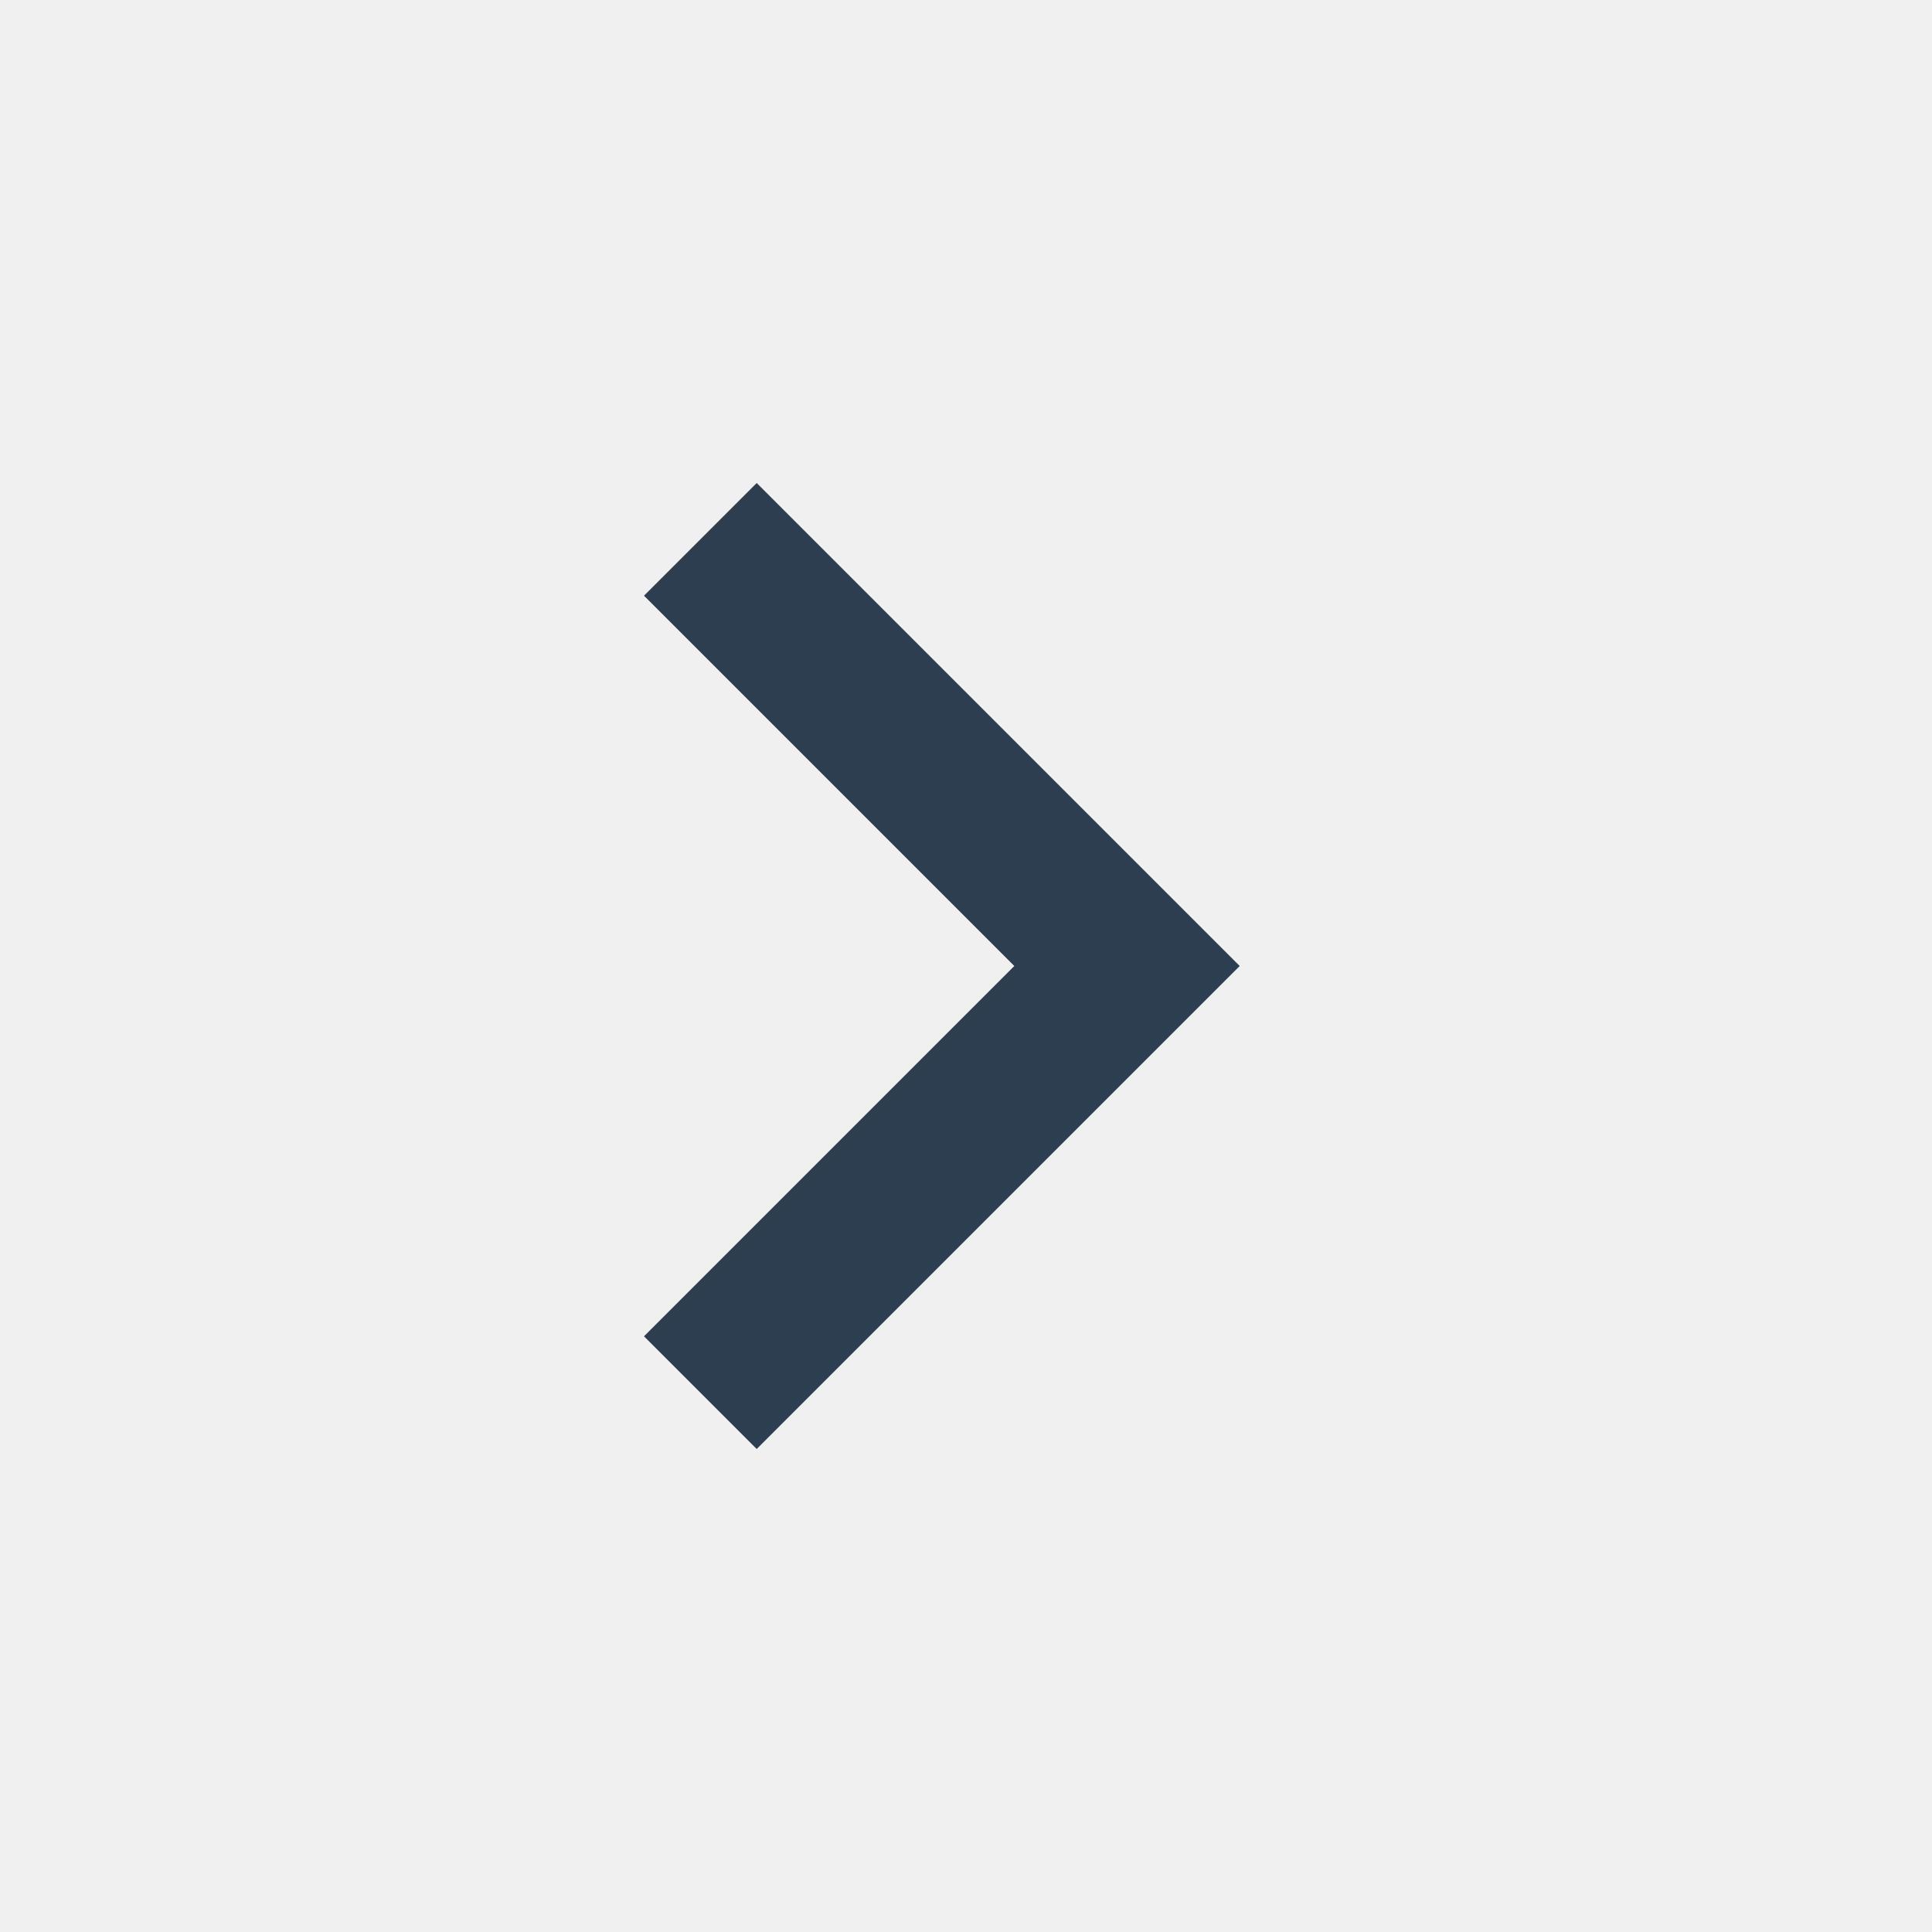
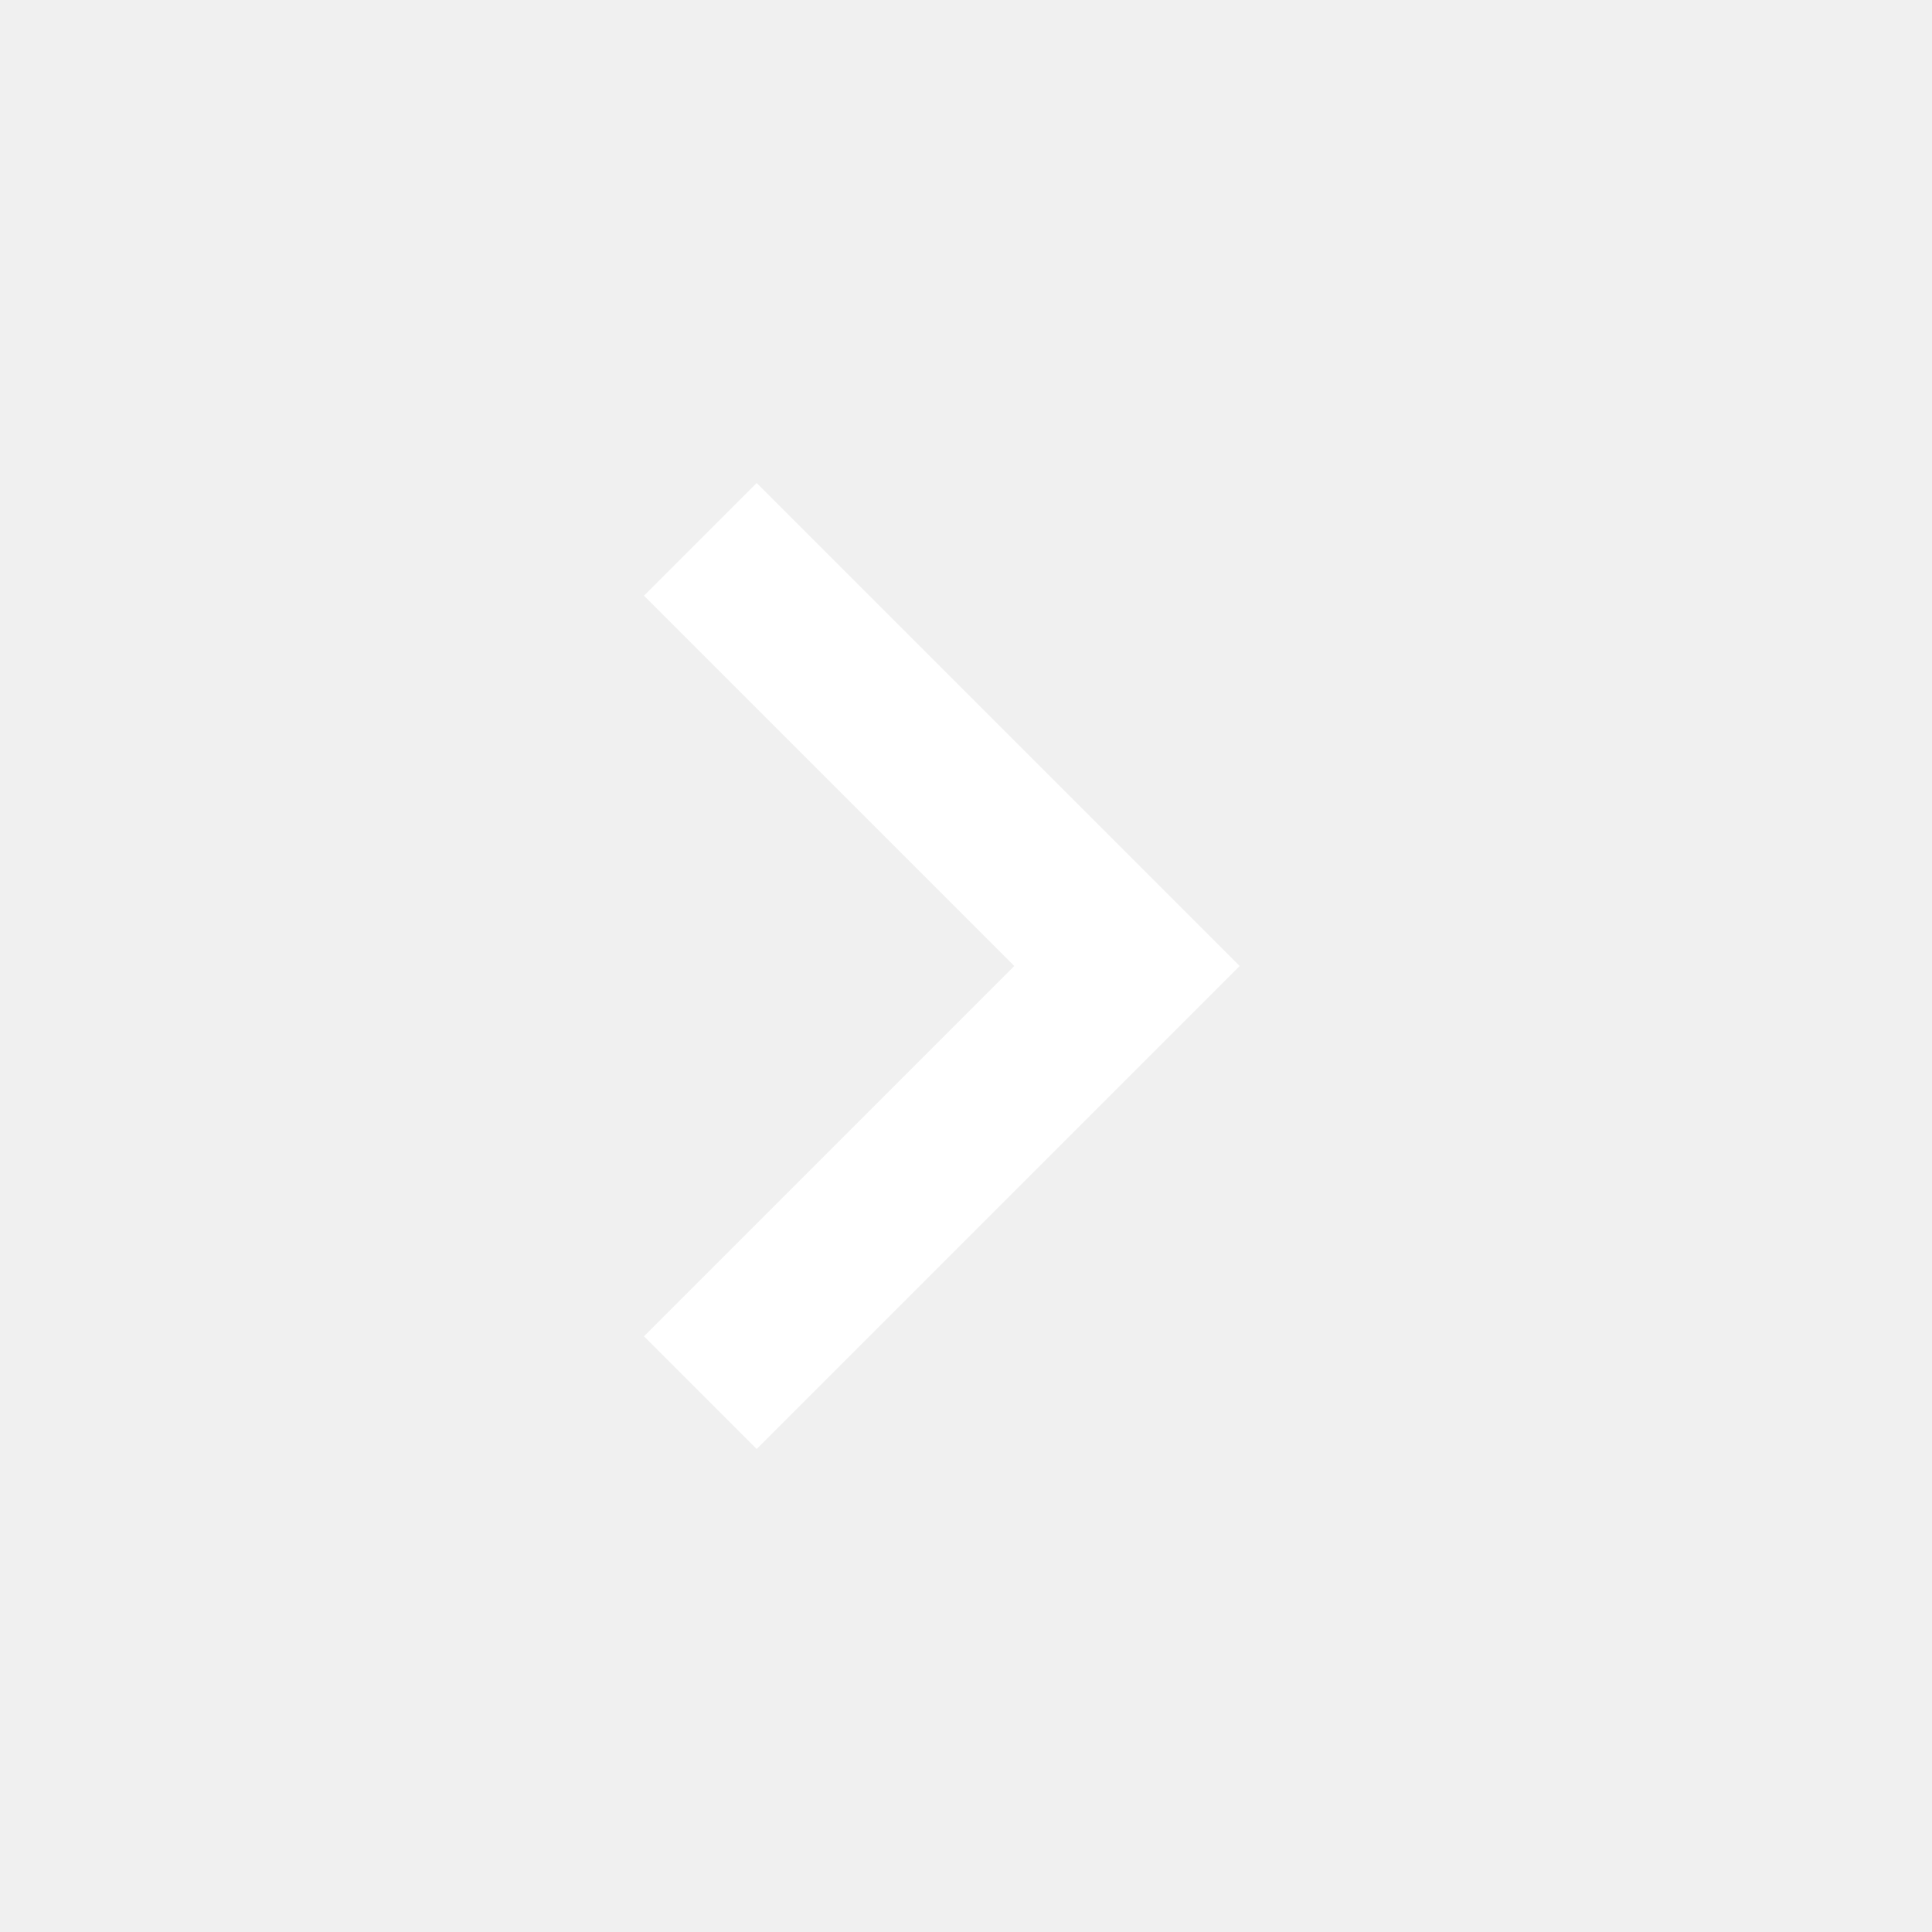
- <svg xmlns="http://www.w3.org/2000/svg" height="24px" viewBox="0 -960 960 960" width="24px" fill="#2c3e50">
+ <svg xmlns="http://www.w3.org/2000/svg" height="24px" viewBox="0 -960 960 960" width="24px" fill="white">
  <path d="M504-480 320-664l56-56 240 240-240 240-56-56 184-184Z" />
</svg>
